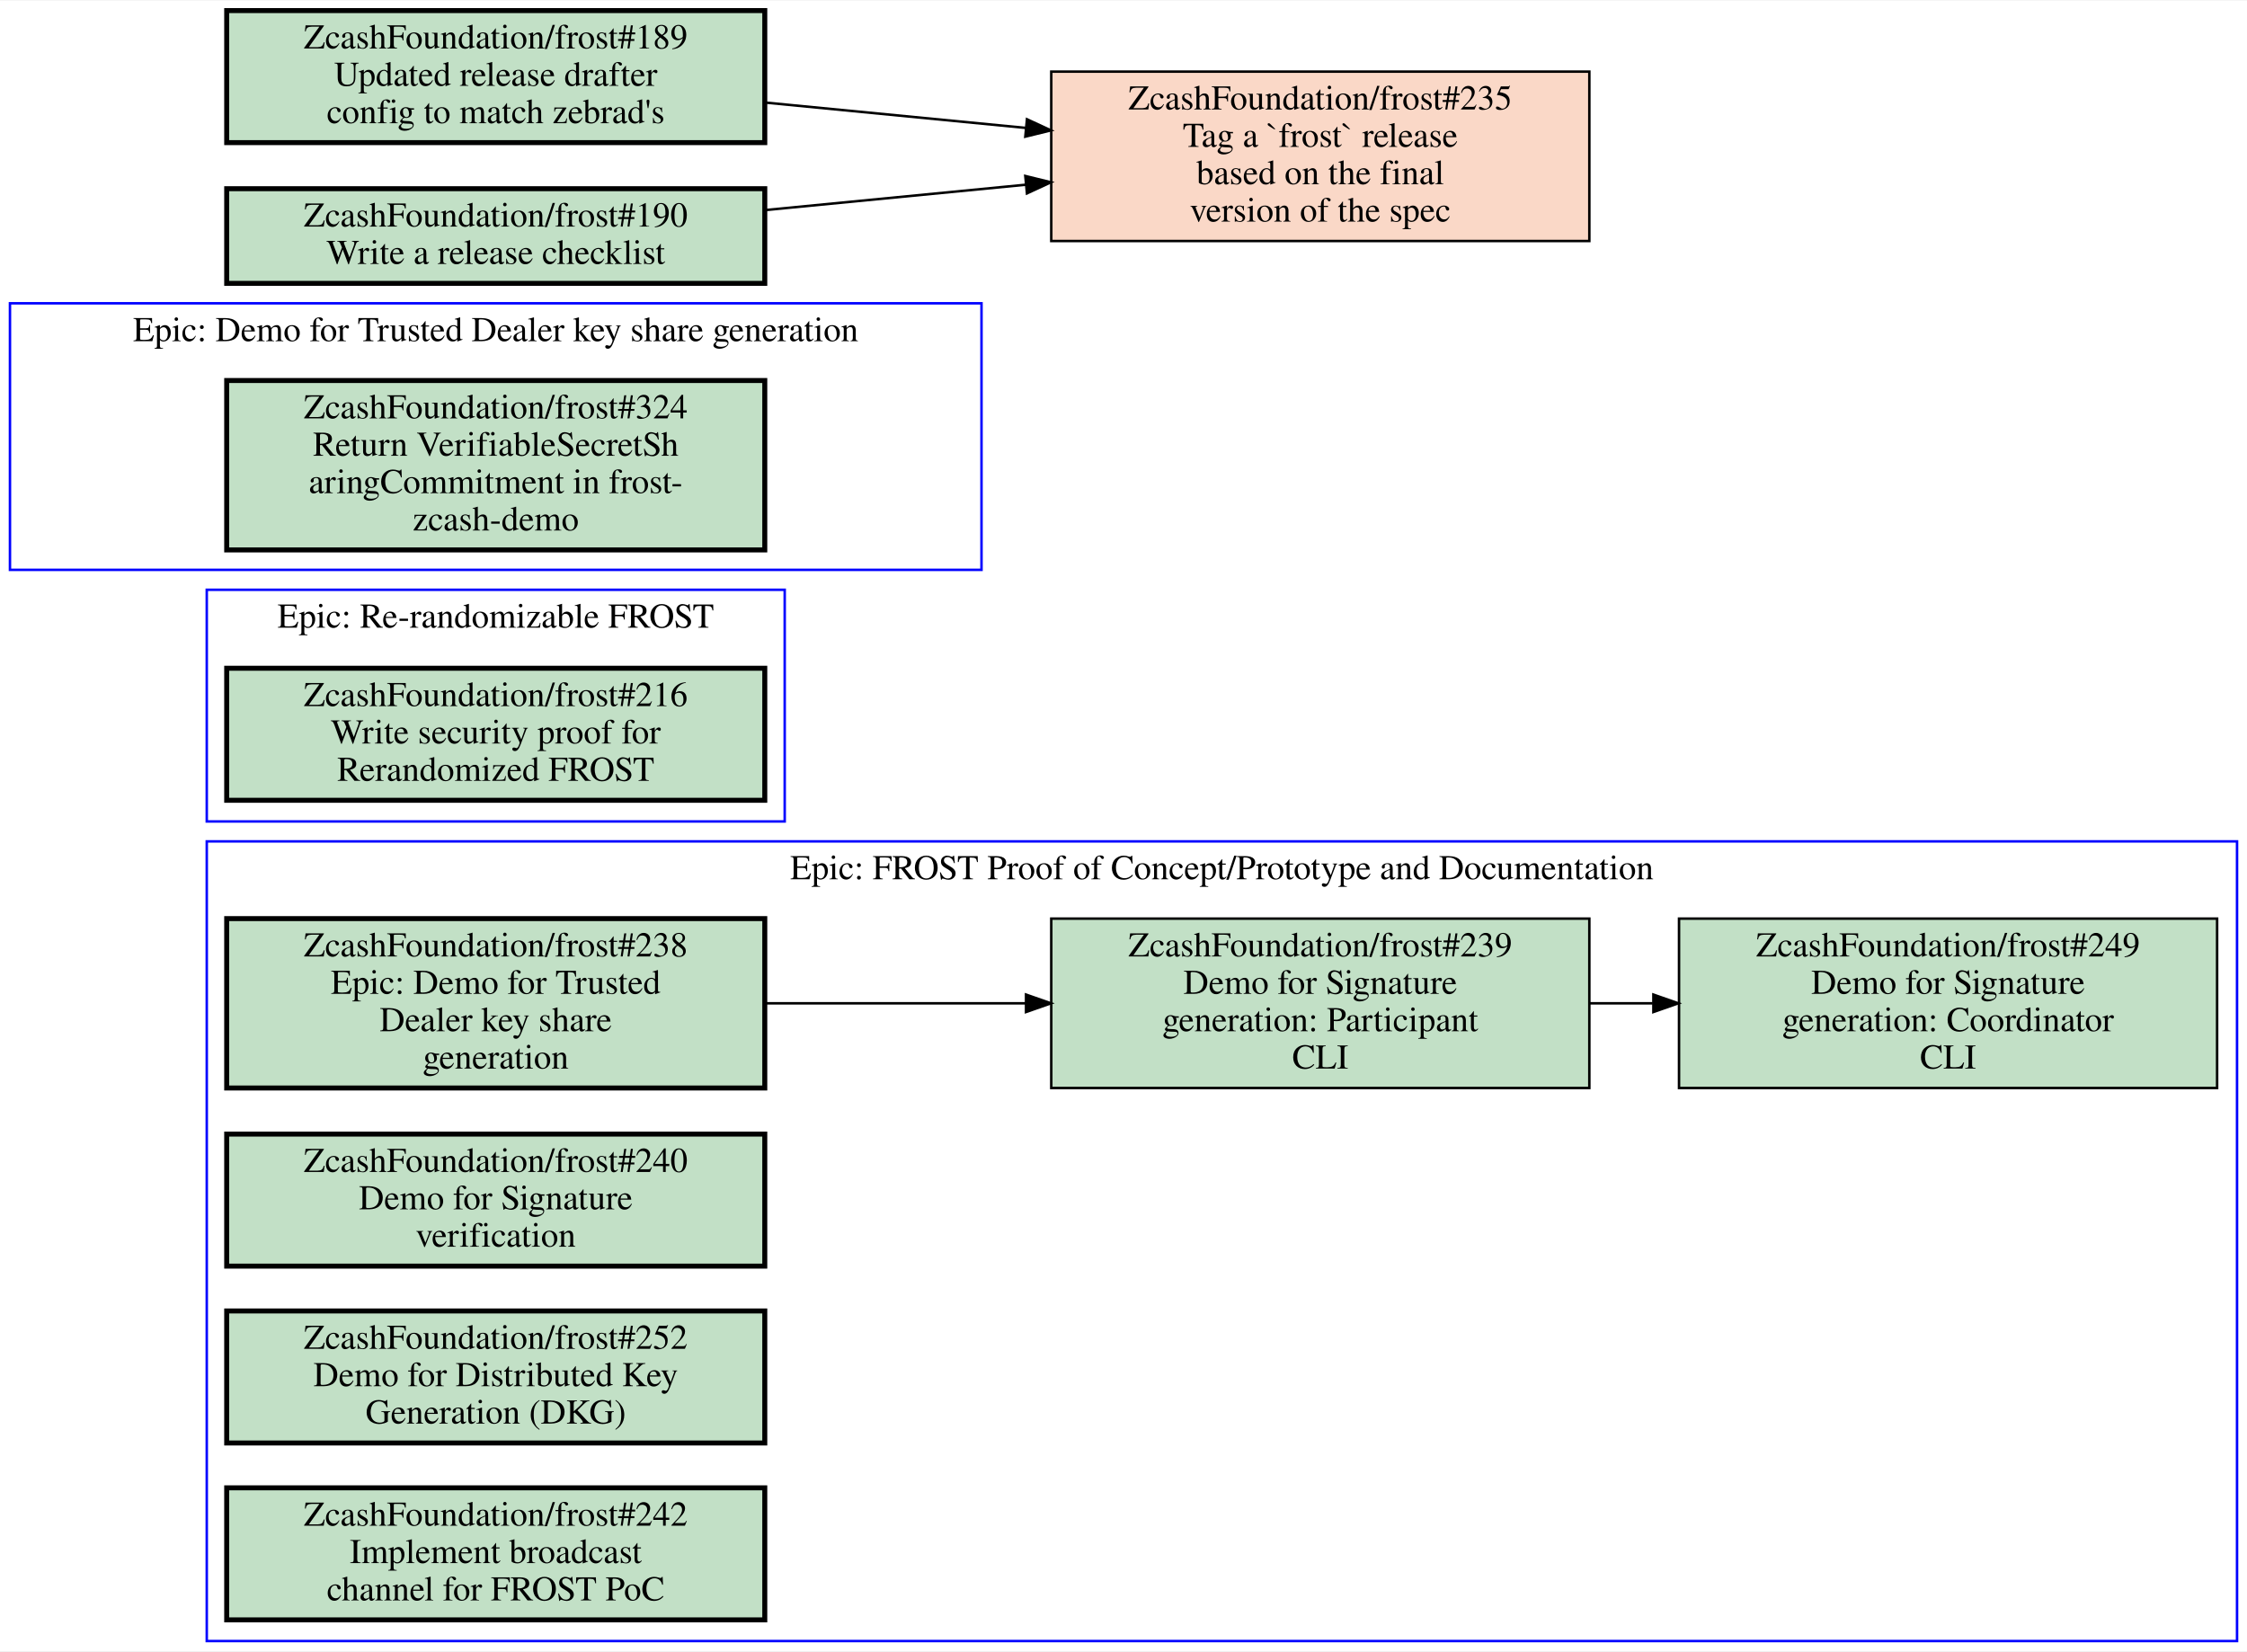
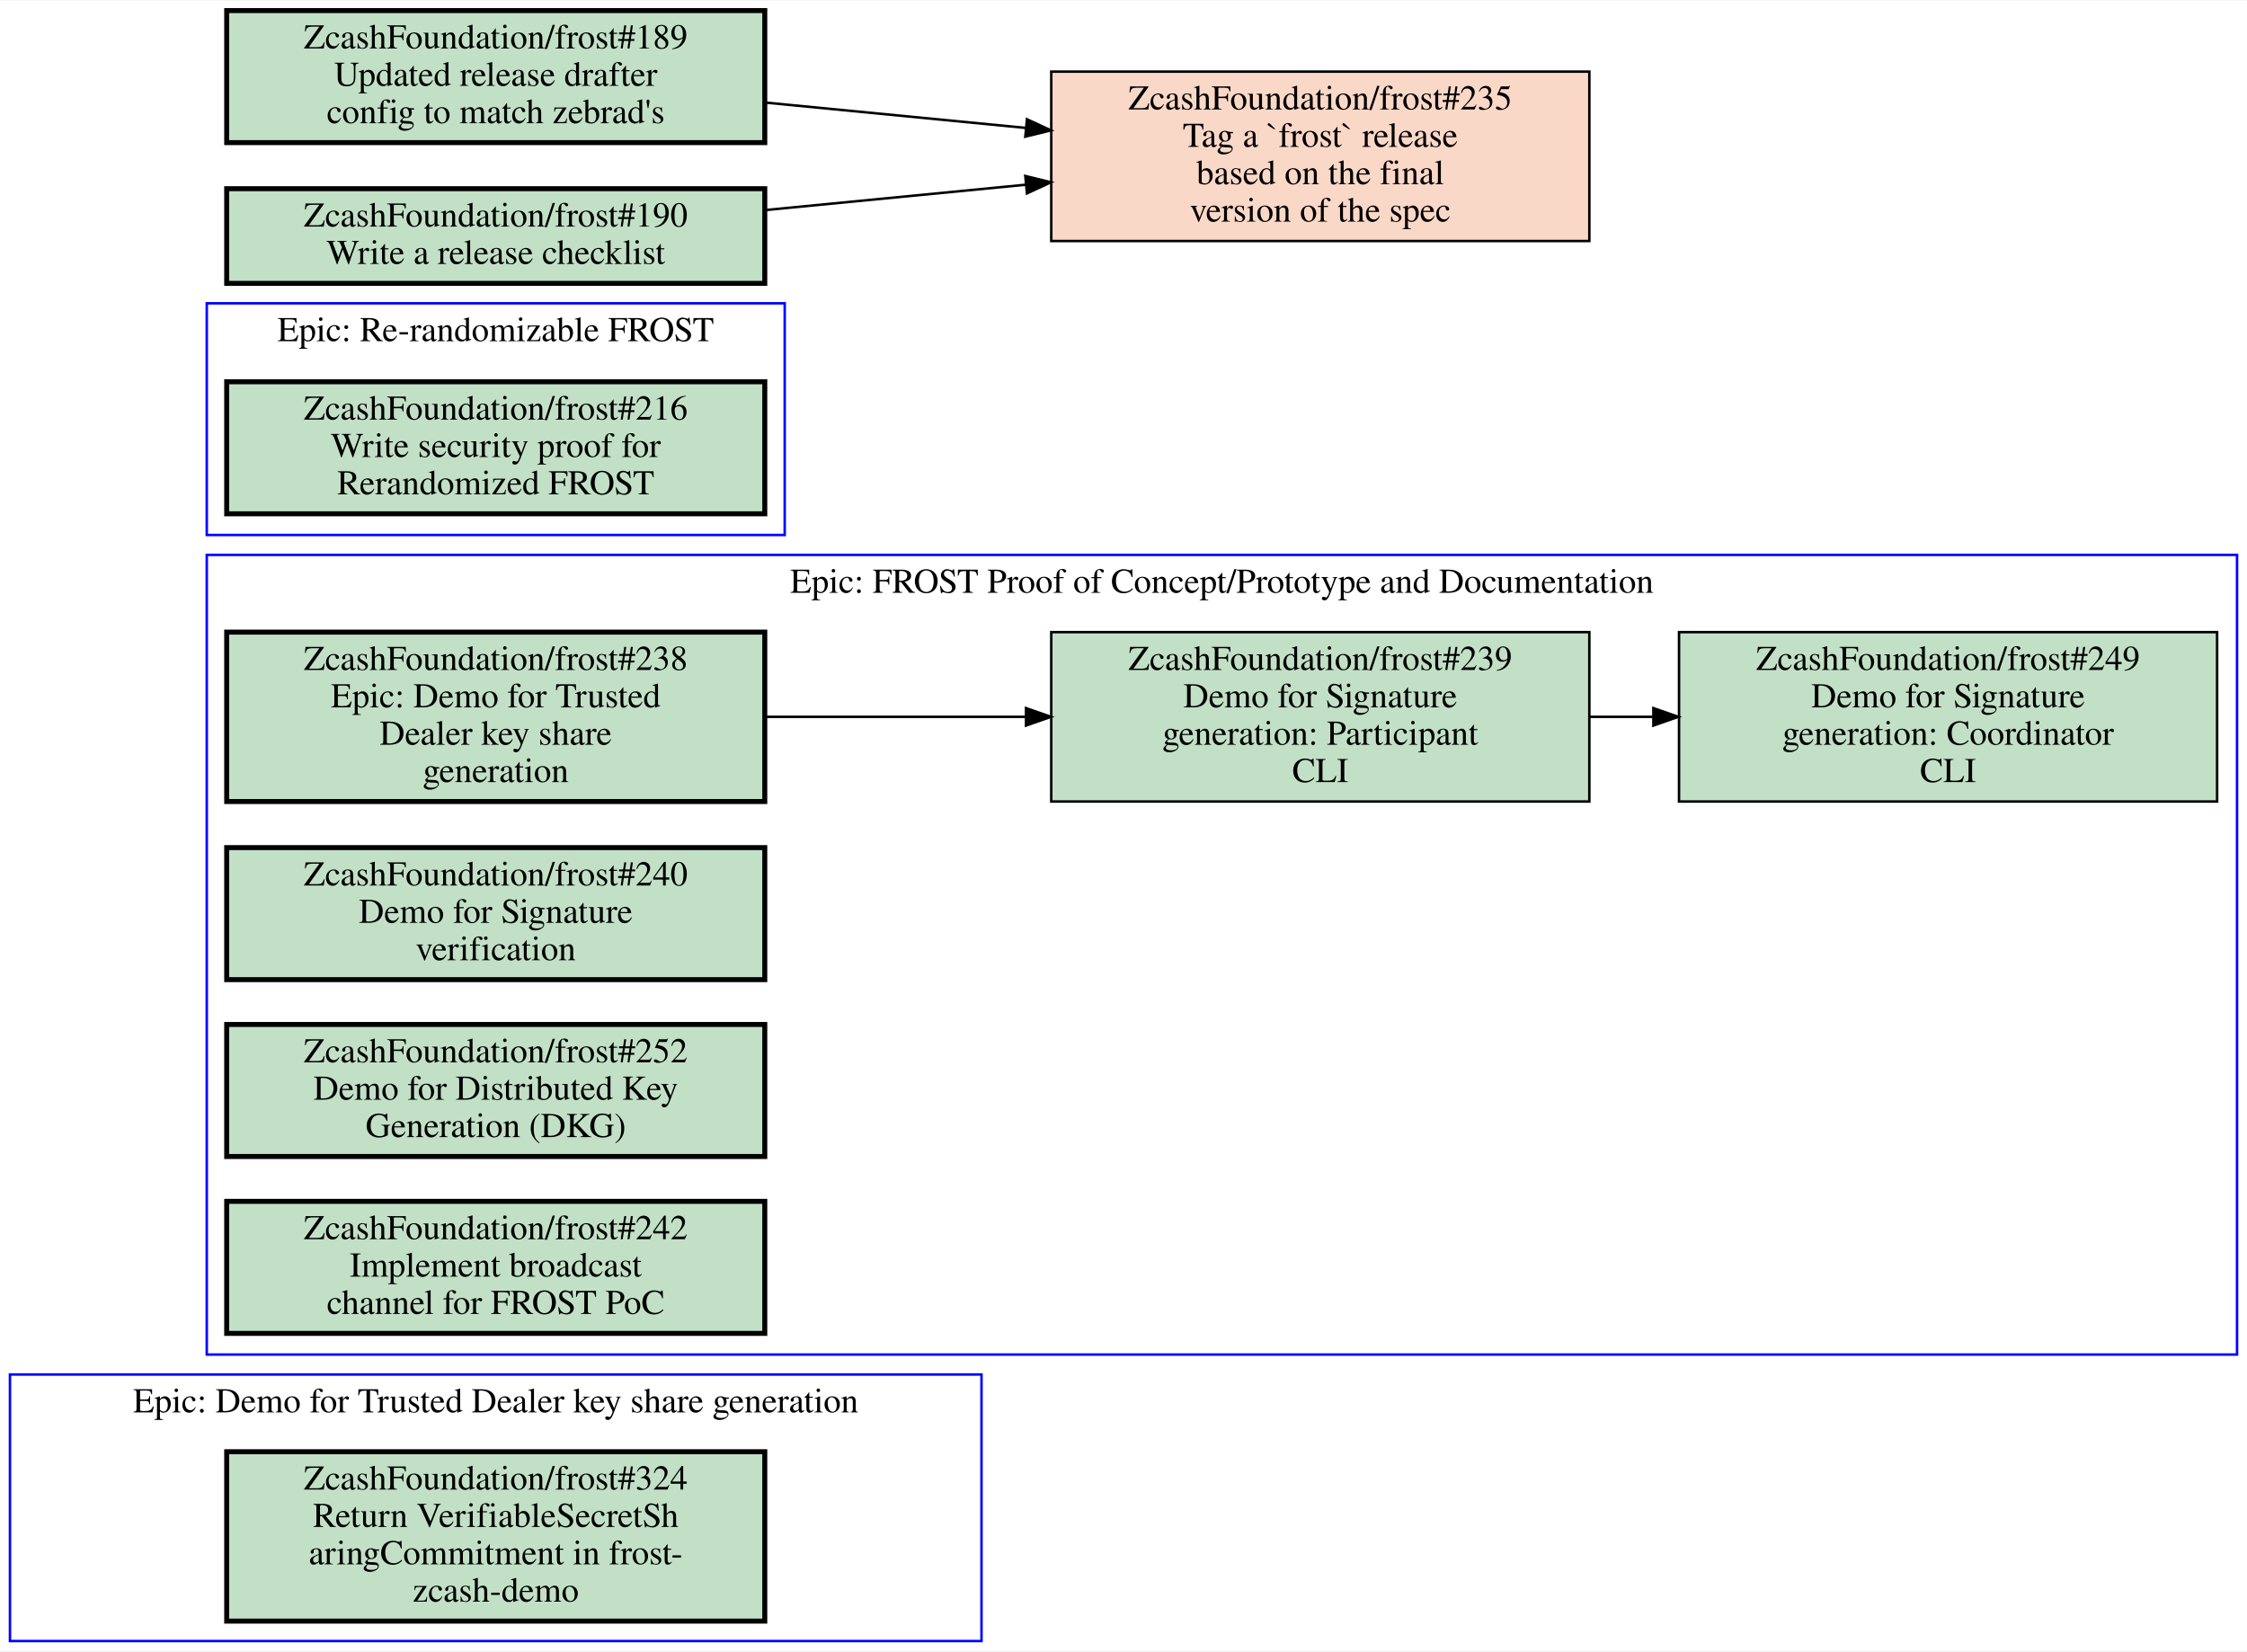
<svg xmlns="http://www.w3.org/2000/svg" xmlns:xlink="http://www.w3.org/1999/xlink" width="902pt" height="663pt" viewBox="0.00 0.00 902.00 662.50">
  <g id="graph0" class="graph" transform="scale(1 1) rotate(0) translate(4 658.5)">
    <polygon fill="white" stroke="transparent" points="-4,4 -4,-658.5 898,-658.5 898,4 -4,4" />
    <g id="clust1" class="cluster">
-       <polygon fill="none" stroke="blue" points="0,-430 0,-537 390,-537 390,-430 0,-430" />
-       <text text-anchor="middle" x="195" y="-521.8" font-family="Times,serif" font-size="14.00">Epic: Demo for Trusted Dealer key share generation</text>
+       <polygon fill="none" stroke="blue" points="79,-444 79,-537 311,-537 311,-444 79,-444" />
+       <text text-anchor="middle" x="195" y="-521.8" font-family="Times,serif" font-size="14.00">Epic: Re-randomizable FROST</text>
    </g>
    <g id="clust2" class="cluster">
-       <polygon fill="none" stroke="blue" points="79,0 79,-321 894,-321 894,0 79,0" />
-       <text text-anchor="middle" x="486.5" y="-305.8" font-family="Times,serif" font-size="14.00">Epic: FROST Proof of Concept/Prototype and Documentation</text>
+       <polygon fill="none" stroke="blue" points="79,-115 79,-436 894,-436 894,-115 79,-115" />
+       <text text-anchor="middle" x="486.5" y="-420.8" font-family="Times,serif" font-size="14.00">Epic: FROST Proof of Concept/Prototype and Documentation</text>
    </g>
    <g id="clust3" class="cluster">
-       <polygon fill="none" stroke="blue" points="79,-329 79,-422 311,-422 311,-329 79,-329" />
-       <text text-anchor="middle" x="195" y="-406.8" font-family="Times,serif" font-size="14.00">Epic: Re-randomizable FROST</text>
+       <polygon fill="none" stroke="blue" points="0,0 0,-107 390,-107 390,0 0,0" />
+       <text text-anchor="middle" x="195" y="-91.8" font-family="Times,serif" font-size="14.00">Epic: Demo for Trusted Dealer key share generation</text>
    </g>
    <g id="node1" class="node open">
      <g id="a_node1">
-         <a xlink:href="https://github.com/ZcashFoundation/frost/issues/324" xlink:title="ZcashFoundation/frost#324&#10;Return VerifiableSecretSh&#10;aringCommitment in frost-&#10;zcash-demo" target="_blank">
-           <polygon fill="#c2e0c6" stroke="black" stroke-width="2" points="303,-506 87,-506 87,-438 303,-438 303,-506" />
-           <text text-anchor="middle" x="195" y="-490.8" font-family="Times,serif" font-size="14.00">ZcashFoundation/frost#324</text>
-           <text text-anchor="middle" x="195" y="-475.8" font-family="Times,serif" font-size="14.00">Return VerifiableSecretSh</text>
-           <text text-anchor="middle" x="195" y="-460.8" font-family="Times,serif" font-size="14.00">aringCommitment in frost-</text>
-           <text text-anchor="middle" x="195" y="-445.8" font-family="Times,serif" font-size="14.00">zcash-demo</text>
+         <a xlink:href="https://github.com/ZcashFoundation/frost/issues/216" xlink:title="ZcashFoundation/frost#216&#10;Write security proof for&#10;Rerandomized FROST" target="_blank">
+           <polygon fill="#c2e0c6" stroke="black" stroke-width="2" points="303,-505.5 87,-505.5 87,-452.5 303,-452.5 303,-505.5" />
+           <text text-anchor="middle" x="195" y="-490.3" font-family="Times,serif" font-size="14.00">ZcashFoundation/frost#216</text>
+           <text text-anchor="middle" x="195" y="-475.3" font-family="Times,serif" font-size="14.00">Write security proof for</text>
+           <text text-anchor="middle" x="195" y="-460.3" font-family="Times,serif" font-size="14.00">Rerandomized FROST</text>
        </a>
      </g>
    </g>
    <g id="node2" class="node open">
      <g id="a_node2">
        <a xlink:href="https://github.com/ZcashFoundation/frost/issues/238" xlink:title="ZcashFoundation/frost#238&#10;Epic: Demo for Trusted&#10;Dealer key share&#10;generation" target="_blank">
-           <polygon fill="#c2e0c6" stroke="black" stroke-width="2" points="303,-290 87,-290 87,-222 303,-222 303,-290" />
-           <text text-anchor="middle" x="195" y="-274.8" font-family="Times,serif" font-size="14.00">ZcashFoundation/frost#238</text>
-           <text text-anchor="middle" x="195" y="-259.8" font-family="Times,serif" font-size="14.00">Epic: Demo for Trusted</text>
-           <text text-anchor="middle" x="195" y="-244.8" font-family="Times,serif" font-size="14.00">Dealer key share</text>
-           <text text-anchor="middle" x="195" y="-229.8" font-family="Times,serif" font-size="14.00">generation</text>
+           <polygon fill="#c2e0c6" stroke="black" stroke-width="2" points="303,-405 87,-405 87,-337 303,-337 303,-405" />
+           <text text-anchor="middle" x="195" y="-389.8" font-family="Times,serif" font-size="14.00">ZcashFoundation/frost#238</text>
+           <text text-anchor="middle" x="195" y="-374.8" font-family="Times,serif" font-size="14.00">Epic: Demo for Trusted</text>
+           <text text-anchor="middle" x="195" y="-359.8" font-family="Times,serif" font-size="14.00">Dealer key share</text>
+           <text text-anchor="middle" x="195" y="-344.8" font-family="Times,serif" font-size="14.00">generation</text>
        </a>
      </g>
    </g>
    <g id="node3" class="node open">
      <g id="a_node3">
        <a xlink:href="https://github.com/ZcashFoundation/frost/issues/239" xlink:title="ZcashFoundation/frost#239&#10;Demo for Signature&#10;generation: Participant&#10;CLI" target="_blank">
-           <polygon fill="#c2e0c6" stroke="black" points="634,-290 418,-290 418,-222 634,-222 634,-290" />
-           <text text-anchor="middle" x="526" y="-274.8" font-family="Times,serif" font-size="14.00">ZcashFoundation/frost#239</text>
-           <text text-anchor="middle" x="526" y="-259.8" font-family="Times,serif" font-size="14.00">Demo for Signature</text>
-           <text text-anchor="middle" x="526" y="-244.8" font-family="Times,serif" font-size="14.00">generation: Participant</text>
-           <text text-anchor="middle" x="526" y="-229.8" font-family="Times,serif" font-size="14.00">CLI</text>
+           <polygon fill="#c2e0c6" stroke="black" points="634,-405 418,-405 418,-337 634,-337 634,-405" />
+           <text text-anchor="middle" x="526" y="-389.8" font-family="Times,serif" font-size="14.00">ZcashFoundation/frost#239</text>
+           <text text-anchor="middle" x="526" y="-374.8" font-family="Times,serif" font-size="14.00">Demo for Signature</text>
+           <text text-anchor="middle" x="526" y="-359.8" font-family="Times,serif" font-size="14.00">generation: Participant</text>
+           <text text-anchor="middle" x="526" y="-344.8" font-family="Times,serif" font-size="14.00">CLI</text>
        </a>
      </g>
    </g>
    <g id="edge1" class="edge">
-       <path fill="none" stroke="black" d="M303.27,-256C336.72,-256 373.78,-256 407.87,-256" />
-       <polygon fill="black" stroke="black" points="407.87,-259.5 417.87,-256 407.87,-252.5 407.87,-259.5" />
+       <path fill="none" stroke="black" d="M303.27,-371C336.72,-371 373.78,-371 407.87,-371" />
+       <polygon fill="black" stroke="black" points="407.87,-374.5 417.87,-371 407.87,-367.5 407.87,-374.5" />
    </g>
    <g id="node4" class="node open">
      <g id="a_node4">
        <a xlink:href="https://github.com/ZcashFoundation/frost/issues/249" xlink:title="ZcashFoundation/frost#249&#10;Demo for Signature&#10;generation: Coordinator&#10;CLI" target="_blank">
-           <polygon fill="#c2e0c6" stroke="black" points="886,-290 670,-290 670,-222 886,-222 886,-290" />
-           <text text-anchor="middle" x="778" y="-274.8" font-family="Times,serif" font-size="14.00">ZcashFoundation/frost#249</text>
-           <text text-anchor="middle" x="778" y="-259.8" font-family="Times,serif" font-size="14.00">Demo for Signature</text>
-           <text text-anchor="middle" x="778" y="-244.8" font-family="Times,serif" font-size="14.00">generation: Coordinator</text>
-           <text text-anchor="middle" x="778" y="-229.8" font-family="Times,serif" font-size="14.00">CLI</text>
+           <polygon fill="#c2e0c6" stroke="black" points="886,-405 670,-405 670,-337 886,-337 886,-405" />
+           <text text-anchor="middle" x="778" y="-389.8" font-family="Times,serif" font-size="14.00">ZcashFoundation/frost#249</text>
+           <text text-anchor="middle" x="778" y="-374.8" font-family="Times,serif" font-size="14.00">Demo for Signature</text>
+           <text text-anchor="middle" x="778" y="-359.8" font-family="Times,serif" font-size="14.00">generation: Coordinator</text>
+           <text text-anchor="middle" x="778" y="-344.8" font-family="Times,serif" font-size="14.00">CLI</text>
        </a>
      </g>
    </g>
    <g id="edge2" class="edge">
-       <path fill="none" stroke="black" d="M634.11,-256C642.5,-256 650.99,-256 659.44,-256" />
-       <polygon fill="black" stroke="black" points="659.71,-259.5 669.71,-256 659.71,-252.5 659.71,-259.5" />
+       <path fill="none" stroke="black" d="M634.11,-371C642.5,-371 650.99,-371 659.44,-371" />
+       <polygon fill="black" stroke="black" points="659.71,-374.5 669.71,-371 659.71,-367.5 659.71,-374.5" />
    </g>
    <g id="node5" class="node open">
      <g id="a_node5">
        <a xlink:href="https://github.com/ZcashFoundation/frost/issues/240" xlink:title="ZcashFoundation/frost#240&#10;Demo for Signature&#10;verification" target="_blank">
-           <polygon fill="#c2e0c6" stroke="black" stroke-width="2" points="303,-203.5 87,-203.5 87,-150.5 303,-150.5 303,-203.5" />
-           <text text-anchor="middle" x="195" y="-188.3" font-family="Times,serif" font-size="14.00">ZcashFoundation/frost#240</text>
-           <text text-anchor="middle" x="195" y="-173.3" font-family="Times,serif" font-size="14.00">Demo for Signature</text>
-           <text text-anchor="middle" x="195" y="-158.3" font-family="Times,serif" font-size="14.00">verification</text>
+           <polygon fill="#c2e0c6" stroke="black" stroke-width="2" points="303,-318.5 87,-318.5 87,-265.5 303,-265.5 303,-318.5" />
+           <text text-anchor="middle" x="195" y="-303.3" font-family="Times,serif" font-size="14.00">ZcashFoundation/frost#240</text>
+           <text text-anchor="middle" x="195" y="-288.3" font-family="Times,serif" font-size="14.00">Demo for Signature</text>
+           <text text-anchor="middle" x="195" y="-273.3" font-family="Times,serif" font-size="14.00">verification</text>
        </a>
      </g>
    </g>
    <g id="node6" class="node open">
      <g id="a_node6">
        <a xlink:href="https://github.com/ZcashFoundation/frost/issues/252" xlink:title="ZcashFoundation/frost#252&#10;Demo for Distributed Key&#10;Generation (DKG)" target="_blank">
-           <polygon fill="#c2e0c6" stroke="black" stroke-width="2" points="303,-132.5 87,-132.5 87,-79.5 303,-79.5 303,-132.5" />
-           <text text-anchor="middle" x="195" y="-117.3" font-family="Times,serif" font-size="14.00">ZcashFoundation/frost#252</text>
-           <text text-anchor="middle" x="195" y="-102.3" font-family="Times,serif" font-size="14.00">Demo for Distributed Key</text>
-           <text text-anchor="middle" x="195" y="-87.3" font-family="Times,serif" font-size="14.00">Generation (DKG)</text>
+           <polygon fill="#c2e0c6" stroke="black" stroke-width="2" points="303,-247.5 87,-247.5 87,-194.5 303,-194.5 303,-247.5" />
+           <text text-anchor="middle" x="195" y="-232.3" font-family="Times,serif" font-size="14.00">ZcashFoundation/frost#252</text>
+           <text text-anchor="middle" x="195" y="-217.3" font-family="Times,serif" font-size="14.00">Demo for Distributed Key</text>
+           <text text-anchor="middle" x="195" y="-202.3" font-family="Times,serif" font-size="14.00">Generation (DKG)</text>
        </a>
      </g>
    </g>
    <g id="node7" class="node open">
      <g id="a_node7">
        <a xlink:href="https://github.com/ZcashFoundation/frost/issues/242" xlink:title="ZcashFoundation/frost#242&#10;Implement broadcast&#10;channel for FROST PoC" target="_blank">
-           <polygon fill="#c2e0c6" stroke="black" stroke-width="2" points="303,-61.5 87,-61.5 87,-8.5 303,-8.5 303,-61.5" />
-           <text text-anchor="middle" x="195" y="-46.3" font-family="Times,serif" font-size="14.00">ZcashFoundation/frost#242</text>
-           <text text-anchor="middle" x="195" y="-31.3" font-family="Times,serif" font-size="14.00">Implement broadcast</text>
-           <text text-anchor="middle" x="195" y="-16.3" font-family="Times,serif" font-size="14.00">channel for FROST PoC</text>
+           <polygon fill="#c2e0c6" stroke="black" stroke-width="2" points="303,-176.5 87,-176.5 87,-123.5 303,-123.5 303,-176.5" />
+           <text text-anchor="middle" x="195" y="-161.3" font-family="Times,serif" font-size="14.00">ZcashFoundation/frost#242</text>
+           <text text-anchor="middle" x="195" y="-146.3" font-family="Times,serif" font-size="14.00">Implement broadcast</text>
+           <text text-anchor="middle" x="195" y="-131.3" font-family="Times,serif" font-size="14.00">channel for FROST PoC</text>
        </a>
      </g>
    </g>
    <g id="node8" class="node open">
      <g id="a_node8">
-         <a xlink:href="https://github.com/ZcashFoundation/frost/issues/216" xlink:title="ZcashFoundation/frost#216&#10;Write security proof for&#10;Rerandomized FROST" target="_blank">
-           <polygon fill="#c2e0c6" stroke="black" stroke-width="2" points="303,-390.5 87,-390.5 87,-337.5 303,-337.5 303,-390.5" />
-           <text text-anchor="middle" x="195" y="-375.3" font-family="Times,serif" font-size="14.00">ZcashFoundation/frost#216</text>
-           <text text-anchor="middle" x="195" y="-360.3" font-family="Times,serif" font-size="14.00">Write security proof for</text>
-           <text text-anchor="middle" x="195" y="-345.3" font-family="Times,serif" font-size="14.00">Rerandomized FROST</text>
+         <a xlink:href="https://github.com/ZcashFoundation/frost/issues/324" xlink:title="ZcashFoundation/frost#324&#10;Return VerifiableSecretSh&#10;aringCommitment in frost-&#10;zcash-demo" target="_blank">
+           <polygon fill="#c2e0c6" stroke="black" stroke-width="2" points="303,-76 87,-76 87,-8 303,-8 303,-76" />
+           <text text-anchor="middle" x="195" y="-60.8" font-family="Times,serif" font-size="14.00">ZcashFoundation/frost#324</text>
+           <text text-anchor="middle" x="195" y="-45.8" font-family="Times,serif" font-size="14.00">Return VerifiableSecretSh</text>
+           <text text-anchor="middle" x="195" y="-30.8" font-family="Times,serif" font-size="14.00">aringCommitment in frost-</text>
+           <text text-anchor="middle" x="195" y="-15.8" font-family="Times,serif" font-size="14.00">zcash-demo</text>
        </a>
      </g>
    </g>
    <g id="node9" class="node closed">
      <g id="a_node9">
        <a xlink:href="https://github.com/ZcashFoundation/frost/issues/235" xlink:title="ZcashFoundation/frost#235&#10;Tag a `frost` release&#10;based on the final&#10;version of the spec" target="_blank">
          <polygon fill="#fad8c7" stroke="black" points="634,-630 418,-630 418,-562 634,-562 634,-630" />
          <text text-anchor="middle" x="526" y="-614.8" font-family="Times,serif" font-size="14.00">ZcashFoundation/frost#235</text>
          <text text-anchor="middle" x="526" y="-599.8" font-family="Times,serif" font-size="14.00">Tag a `frost` release</text>
          <text text-anchor="middle" x="526" y="-584.8" font-family="Times,serif" font-size="14.00">based on the final</text>
          <text text-anchor="middle" x="526" y="-569.8" font-family="Times,serif" font-size="14.00">version of the spec</text>
        </a>
      </g>
    </g>
    <g id="node10" class="node open">
      <g id="a_node10">
        <a xlink:href="https://github.com/ZcashFoundation/frost/issues/189" xlink:title="ZcashFoundation/frost#189&#10;Updated release drafter&#10;config to match zebrad's" target="_blank">
          <polygon fill="#c2e0c6" stroke="black" stroke-width="2" points="303,-654.5 87,-654.5 87,-601.5 303,-601.5 303,-654.5" />
          <text text-anchor="middle" x="195" y="-639.3" font-family="Times,serif" font-size="14.00">ZcashFoundation/frost#189</text>
          <text text-anchor="middle" x="195" y="-624.3" font-family="Times,serif" font-size="14.00">Updated release drafter</text>
          <text text-anchor="middle" x="195" y="-609.3" font-family="Times,serif" font-size="14.00">config to match zebrad's</text>
        </a>
      </g>
    </g>
    <g id="edge3" class="edge">
      <path fill="none" stroke="black" d="M303.27,-617.57C336.72,-614.31 373.78,-610.71 407.87,-607.39" />
      <polygon fill="black" stroke="black" points="408.25,-610.87 417.87,-606.42 407.58,-603.9 408.25,-610.87" />
    </g>
    <g id="node11" class="node open">
      <g id="a_node11">
        <a xlink:href="https://github.com/ZcashFoundation/frost/issues/190" xlink:title="ZcashFoundation/frost#190&#10;Write a release checklist" target="_blank">
          <polygon fill="#c2e0c6" stroke="black" stroke-width="2" points="303,-583 87,-583 87,-545 303,-545 303,-583" />
          <text text-anchor="middle" x="195" y="-567.8" font-family="Times,serif" font-size="14.00">ZcashFoundation/frost#190</text>
          <text text-anchor="middle" x="195" y="-552.8" font-family="Times,serif" font-size="14.00">Write a release checklist</text>
        </a>
      </g>
    </g>
    <g id="edge4" class="edge">
      <path fill="none" stroke="black" d="M303.27,-574.43C336.72,-577.69 373.78,-581.29 407.87,-584.61" />
      <polygon fill="black" stroke="black" points="407.58,-588.1 417.87,-585.58 408.25,-581.13 407.58,-588.1" />
    </g>
  </g>
</svg>
